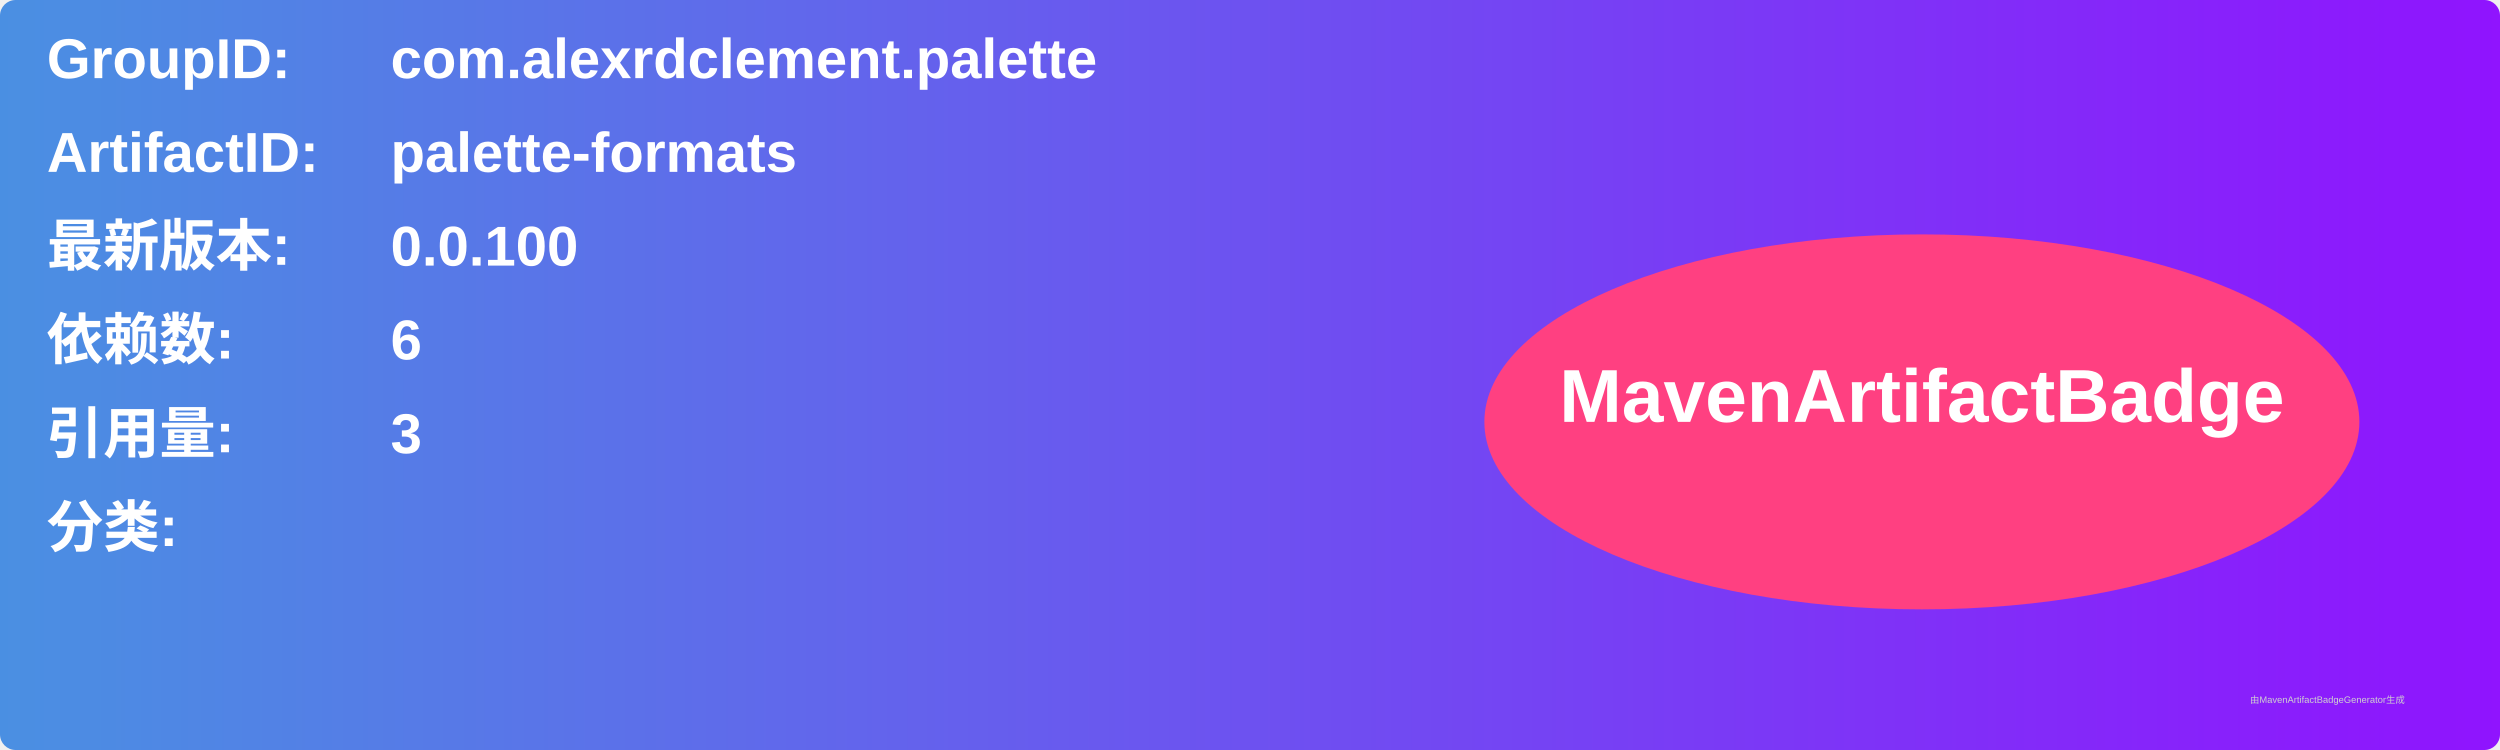
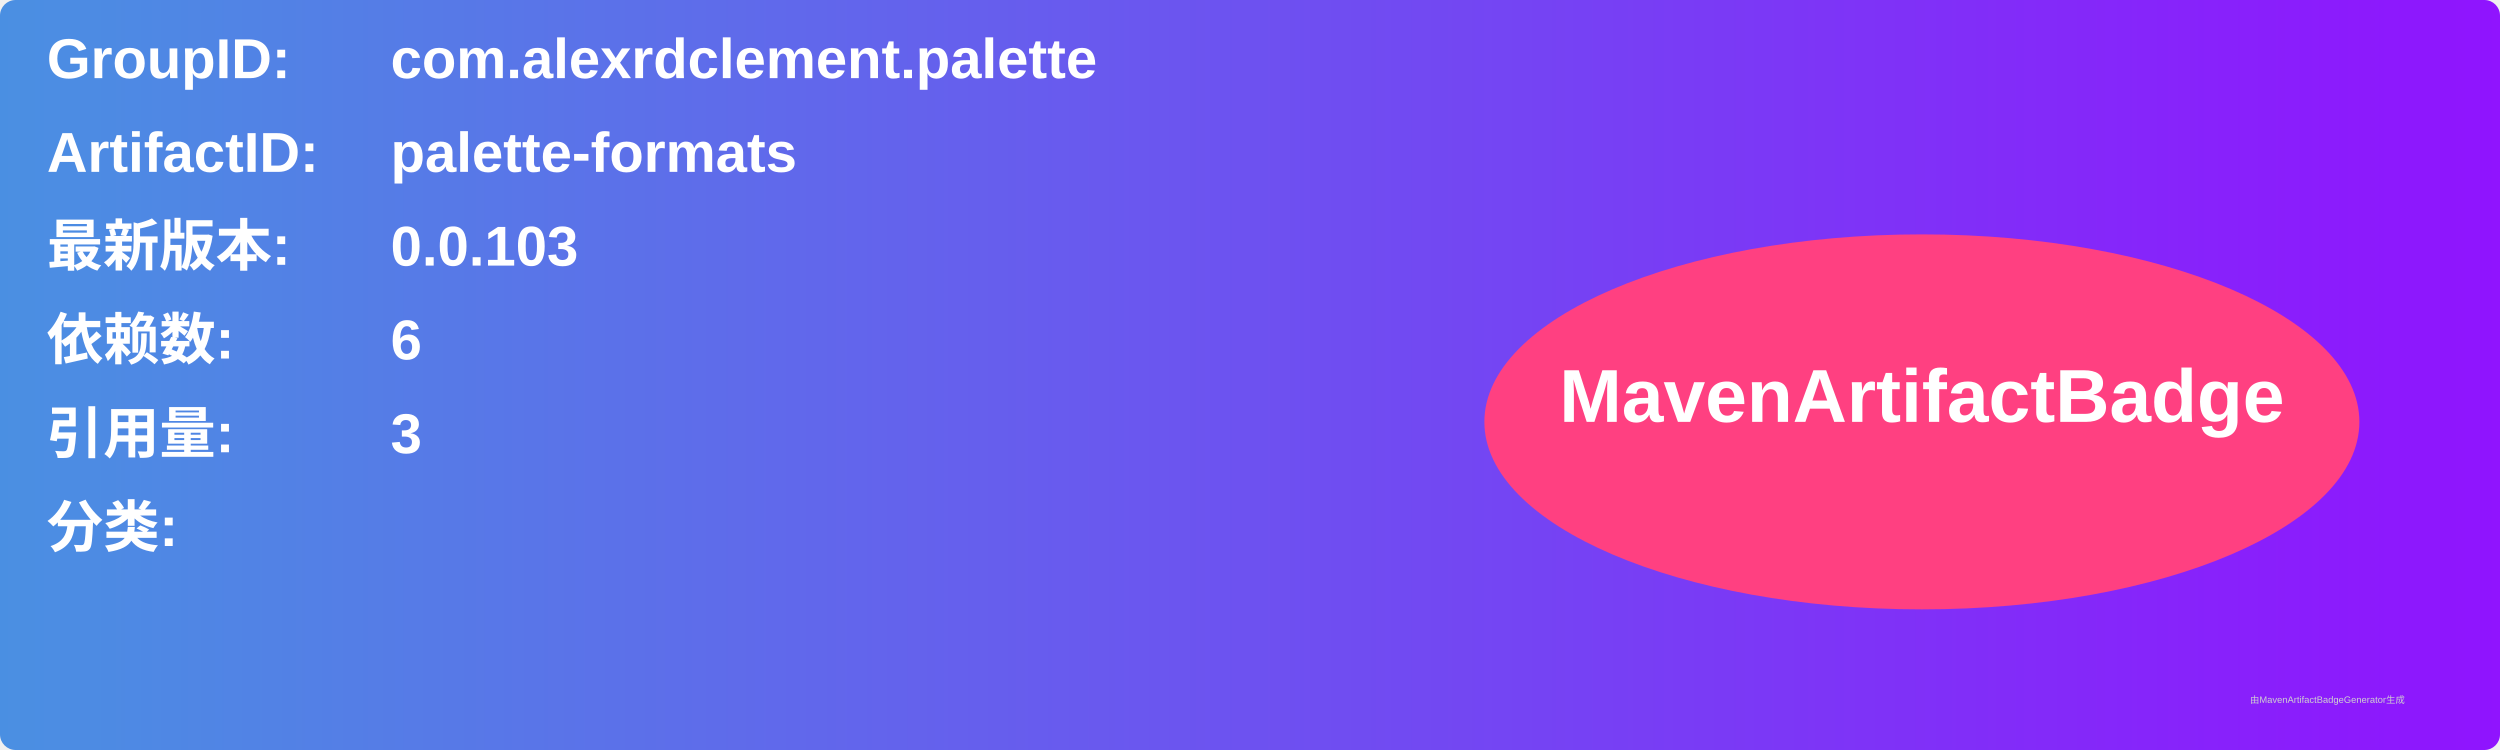
<svg xmlns="http://www.w3.org/2000/svg" width="800" height="240" viewBox="0 0 800 240">
  <linearGradient id="grad" x1="0%" y1="0%" x2="100%" y2="0%">
    <stop offset="0%" stop-color="#4a90e2" />
    <stop offset="100%" stop-color="#9013fe" />
  </linearGradient>
  <rect width="100%" height="100%" rx="5" ry="5" fill="url(#grad)" />
  <g transform="translate(15, 15)">
    <text x="0" y="10" font-family="Arial" font-size="18" fill="white" font-weight="bold" width="260">GroupID:</text>
    <text x="110" y="10" font-family="Arial" font-size="18" fill="white" font-weight="bold" width="460">com.alexrdclement.palette</text>
    <text x="0" y="40" font-family="Arial" font-size="18" fill="white" font-weight="bold" width="260">ArtifactID:</text>
    <text x="110" y="40" font-family="Arial" font-size="18" fill="white" font-weight="bold" width="460">palette-formats</text>
    <text x="0" y="70" font-family="Arial" font-size="18" fill="white" font-weight="bold">最新版本:</text>
    <text x="110" y="70" font-family="Arial" font-size="18" fill="white" font-weight="bold">
-       <tspan font-weight="bold">0.0.100</tspan>
+       <tspan font-weight="bold">0.0.103</tspan>
    </text>
    <text x="0" y="100" font-family="Arial" font-size="18" fill="white" font-weight="bold">依赖数: </text>
    <text x="110" y="100" font-family="Arial" font-size="18" fill="white">
      <tspan font-weight="bold">6</tspan>
    </text>
    <text x="0" y="130" font-family="Arial" font-size="18" fill="white" font-weight="bold">引用量: </text>
    <text x="110" y="130" font-family="Arial" font-size="18" fill="white">
      <tspan font-weight="bold">3</tspan>
    </text>
    <text x="0" y="160" font-family="Arial" font-size="18" fill="white" font-weight="bold">分类:</text>
    <text x="10" y="190" font-family="Arial" font-size="10" fill="white">
      <tspan font-weight="bold" />
    </text>
    <ellipse cx="600" cy="120" rx="140" ry="60" fill="#ff4081" />
    <text x="600" y="120" text-anchor="middle" font-family="Arial" font-size="24" fill="white" font-weight="bold">MavenArtifactBadge</text>
  </g>
  <text x="720" y="225" font-family="Arial" font-size="3" fill="#d0d0d0">由MavenArtifactBadgeGenerator生成</text>
</svg>
